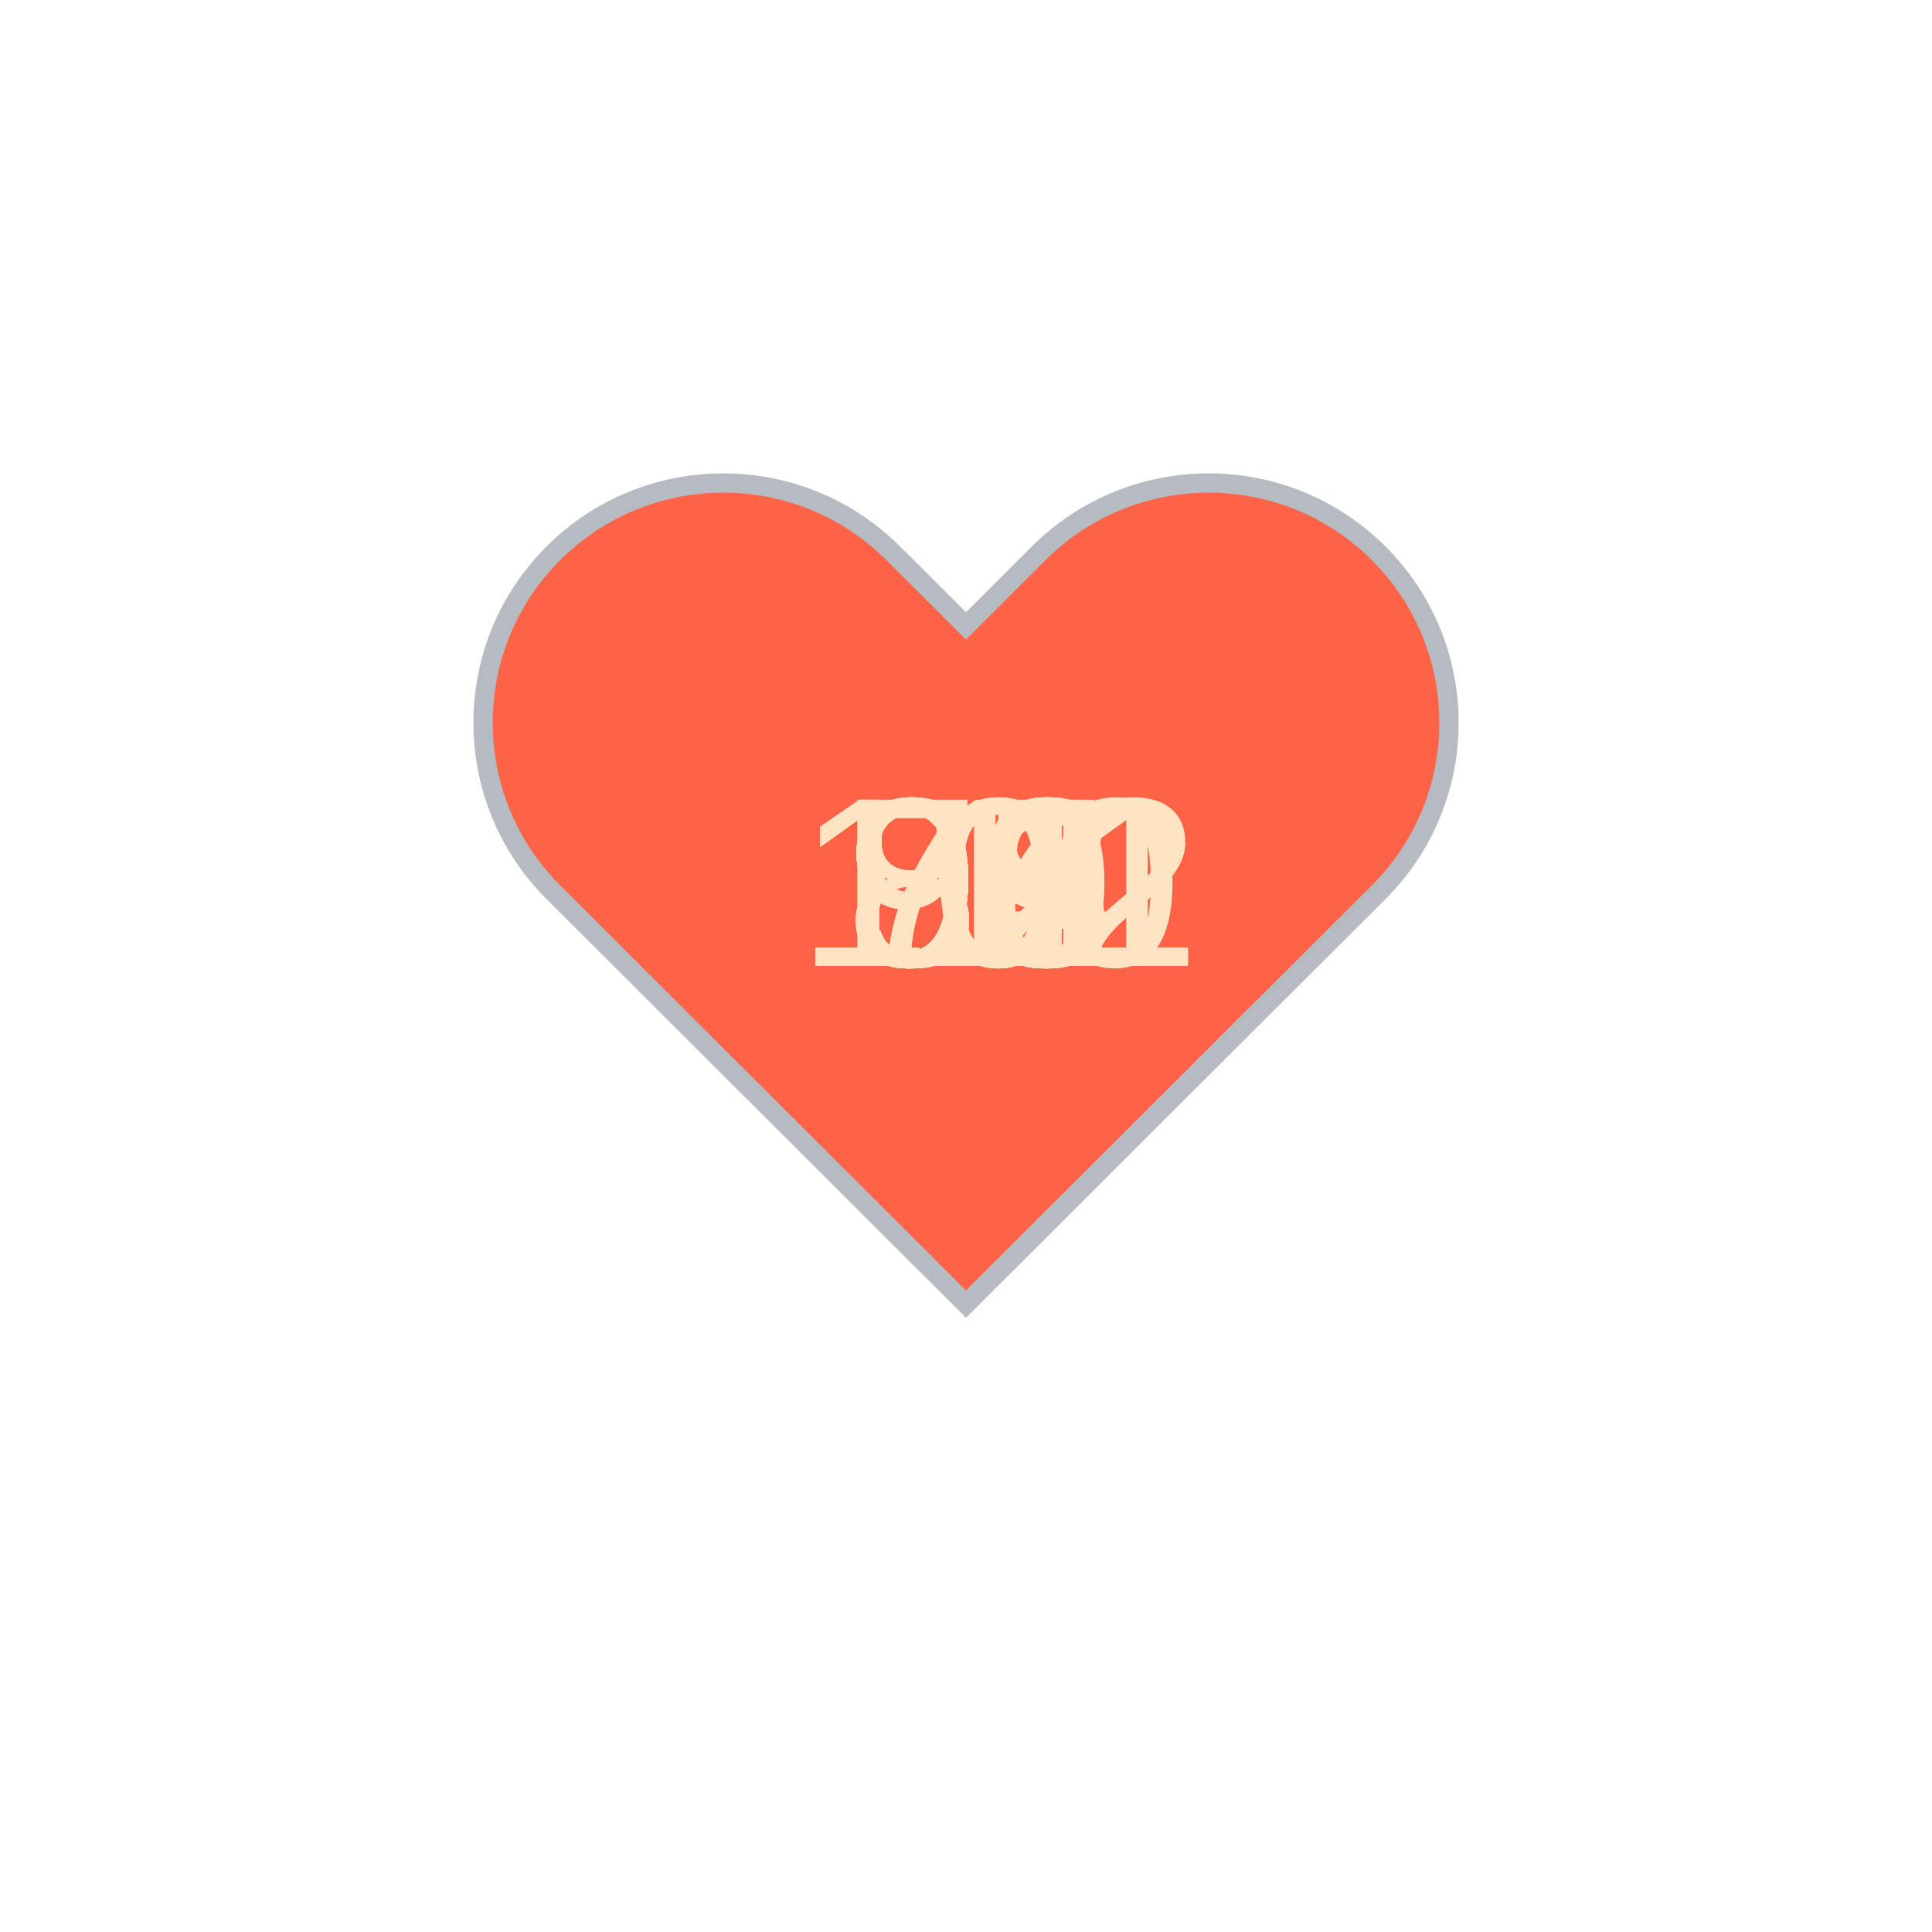
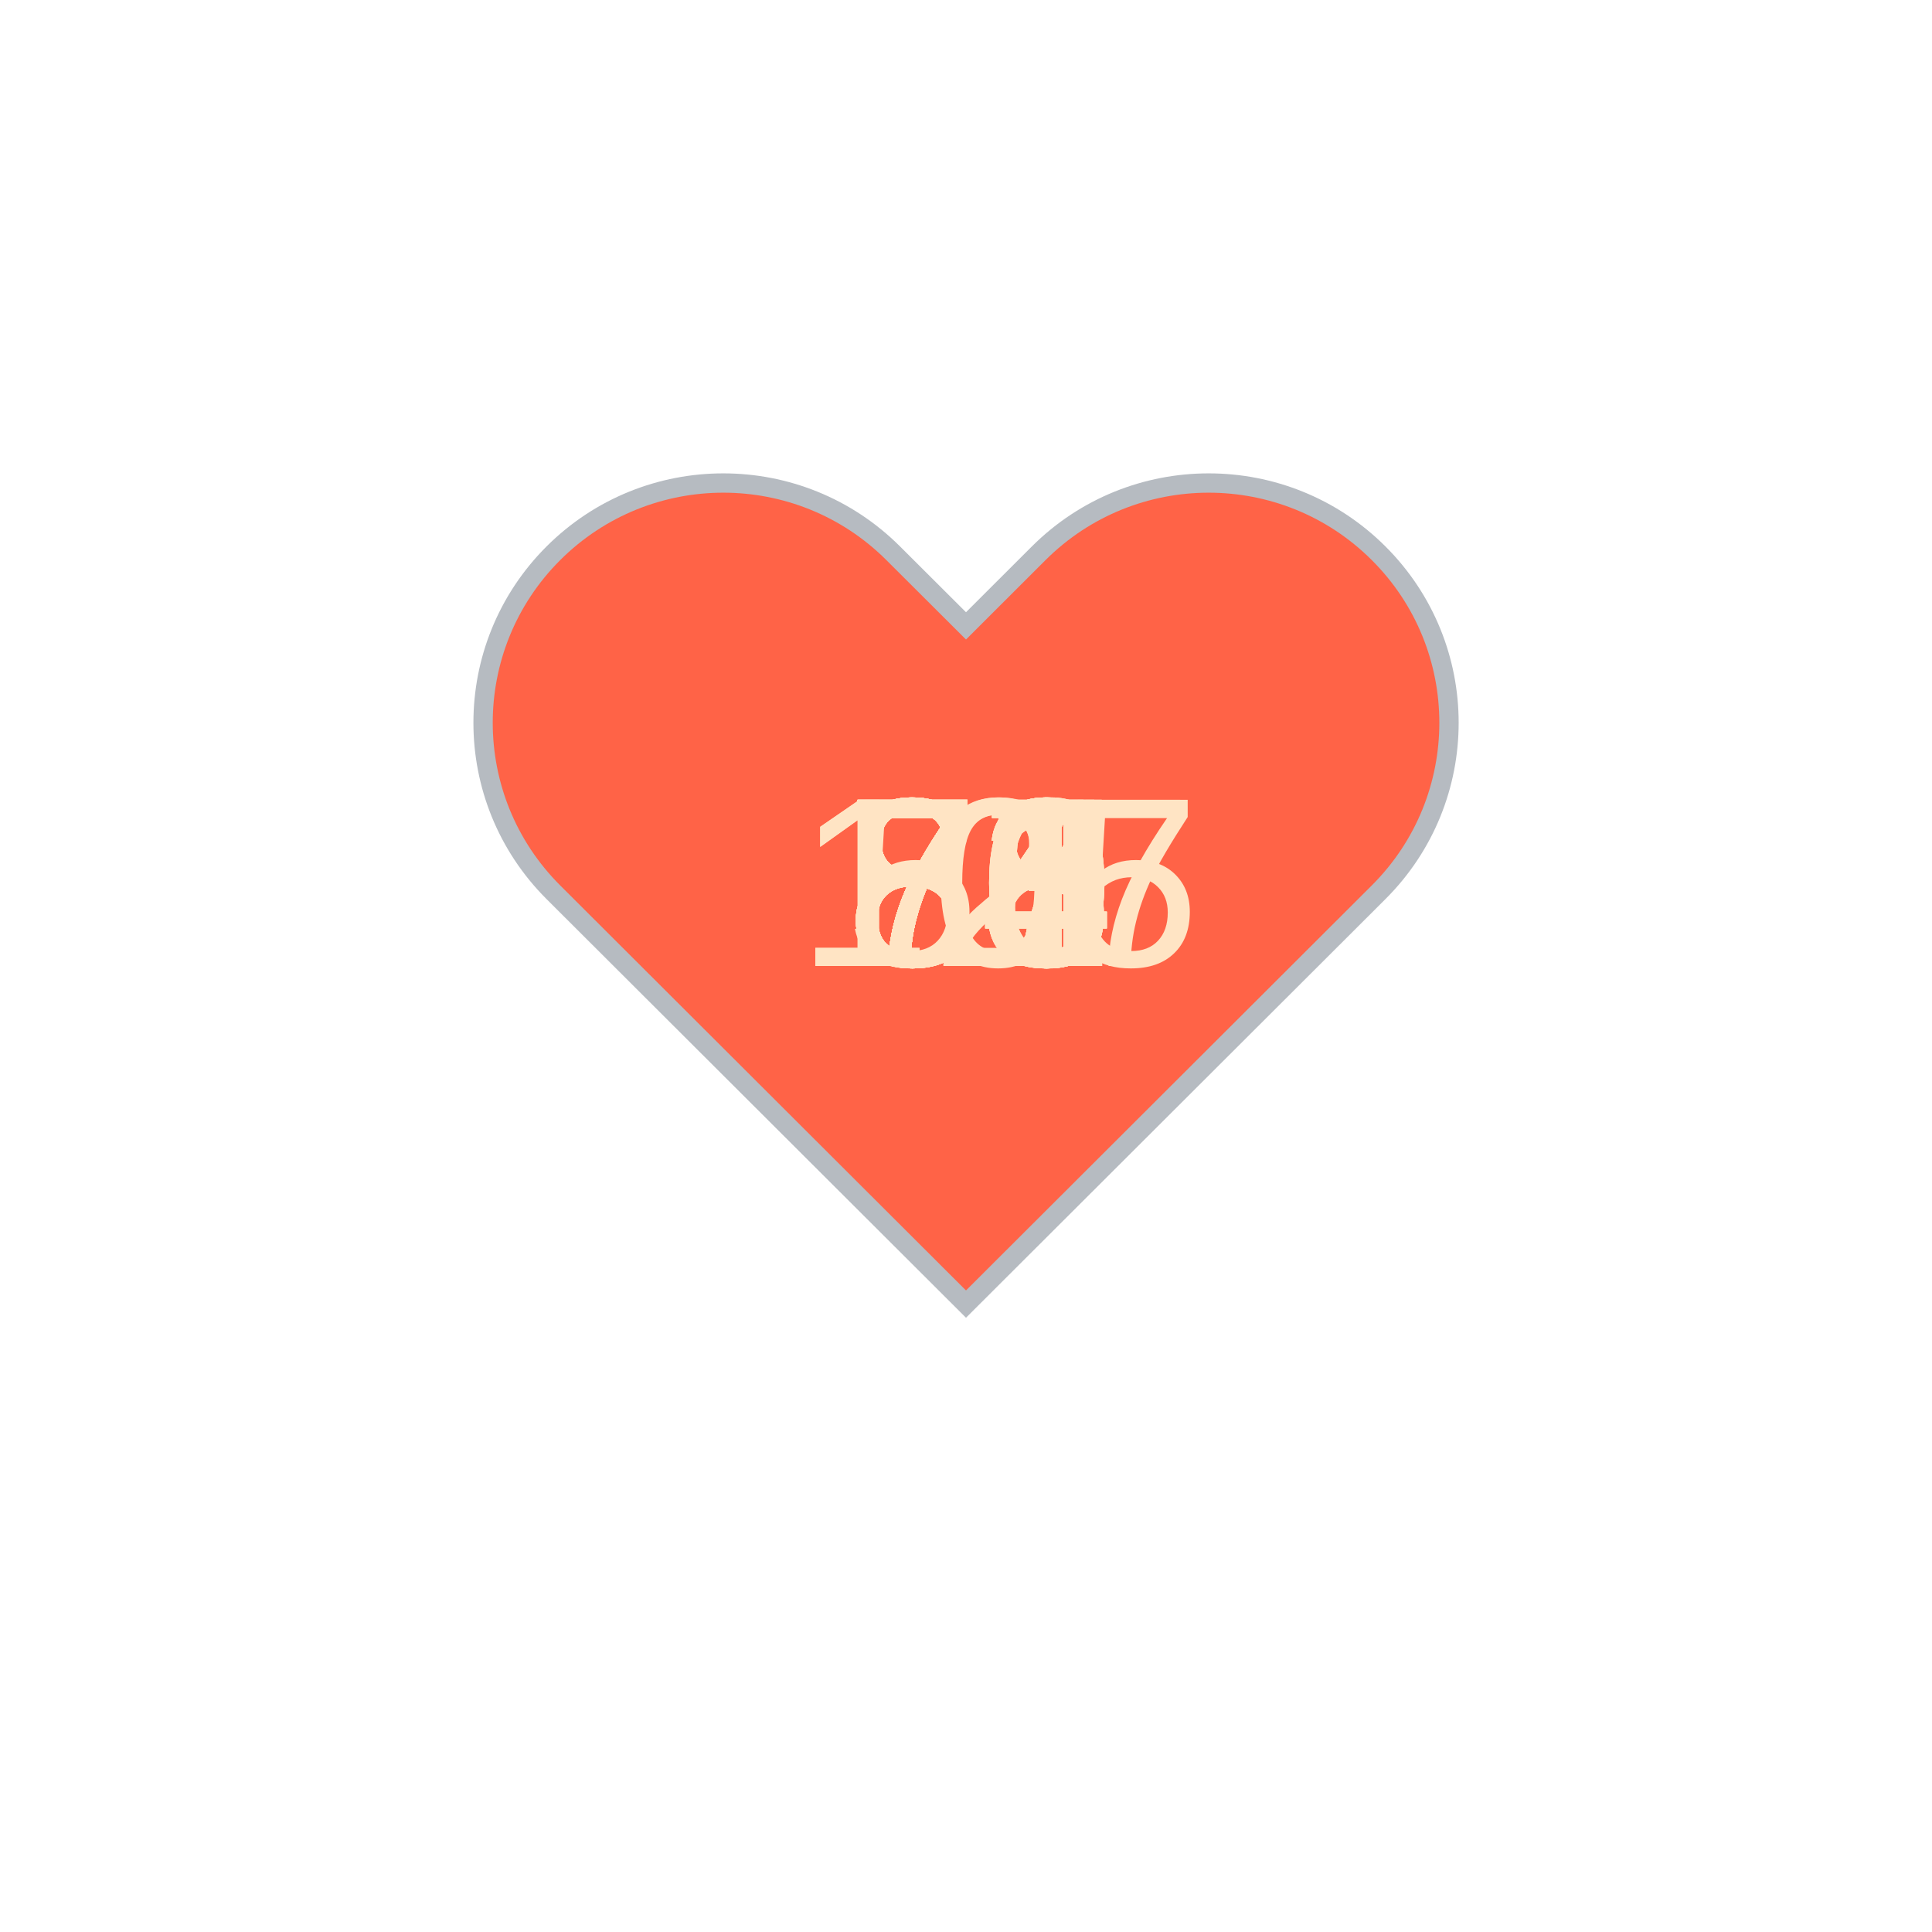
<svg xmlns="http://www.w3.org/2000/svg" baseProfile="full" height="150" version="1.1" viewBox="0,0,200,200" width="150">
  <defs />
  <g transform="translate(100 100)">
    <path d="M92.71,7.27L92.71,7.27c-9.71-9.69-25.46-9.69-35.18,0L50,14.79l-7.54-7.52C32.75-2.42,17-2.42,7.29,7.27v0 c-9.71,9.69-9.71,25.41,0,35.1L50,85l42.71-42.63C102.43,32.68,102.43,16.96,92.71,7.27z" fill="tomato" stroke="#B6BBC1" stroke-width="2" transform="translate(-50 -50)" />
    <animateTransform additive="sum" attributeName="transform" dur="1.2s" repeatCount="indefinite" type="scale" values="1; 1.5; 1.25; 1.5; 1.5; 1;" />
-     <text fill="bisque" style="font-size:25px; font-family:Arial" transform="translate(-12.5 0)">81<animate attributeName="visibility" dur="36.0s" keyTimes="0;0.03;0.07;0.1;0.13;0.17;0.2;0.23;0.27;0.3;0.33;0.37;0.4;0.43;0.47;0.5;0.53;0.57;0.6;0.63;0.67;0.7;0.73;0.77;0.8;0.83;0.87;0.9;0.93;0.97;1.0" repeatCount="indefinite" values="visible;hidden;hidden;hidden;hidden;hidden;hidden;hidden;hidden;hidden;hidden;hidden;hidden;hidden;hidden;hidden;hidden;hidden;hidden;hidden;hidden;hidden;hidden;hidden;hidden;hidden;hidden;hidden;hidden;hidden;hidden" />
+     <text fill="bisque" style="font-size:25px; font-family:Arial" transform="translate(-12.5 0)">73<animate attributeName="visibility" dur="36.0s" keyTimes="0;0.03;0.07;0.1;0.13;0.17;0.2;0.23;0.27;0.3;0.33;0.37;0.4;0.43;0.47;0.5;0.53;0.57;0.6;0.63;0.67;0.7;0.73;0.77;0.8;0.83;0.87;0.9;0.93;0.97;1.0" repeatCount="indefinite" values="visible;hidden;hidden;hidden;hidden;hidden;hidden;hidden;hidden;hidden;hidden;hidden;hidden;hidden;hidden;hidden;hidden;hidden;hidden;hidden;hidden;hidden;hidden;hidden;hidden;hidden;hidden;hidden;hidden;hidden;hidden" />
    </text>
-     <text fill="bisque" style="font-size:25px; font-family:Arial" transform="translate(-12.5 0)">81<animate attributeName="visibility" dur="36.0s" keyTimes="0;0.03;0.07;0.1;0.13;0.17;0.2;0.23;0.27;0.3;0.33;0.37;0.4;0.43;0.47;0.5;0.53;0.57;0.6;0.63;0.67;0.7;0.73;0.77;0.8;0.83;0.87;0.9;0.93;0.97;1.0" repeatCount="indefinite" values="hidden;visible;hidden;hidden;hidden;hidden;hidden;hidden;hidden;hidden;hidden;hidden;hidden;hidden;hidden;hidden;hidden;hidden;hidden;hidden;hidden;hidden;hidden;hidden;hidden;hidden;hidden;hidden;hidden;hidden;hidden" />
+     <text fill="bisque" style="font-size:25px; font-family:Arial" transform="translate(-12.5 0)">77<animate attributeName="visibility" dur="36.0s" keyTimes="0;0.03;0.07;0.1;0.13;0.17;0.2;0.23;0.27;0.3;0.33;0.37;0.4;0.43;0.47;0.5;0.53;0.57;0.6;0.63;0.67;0.7;0.73;0.77;0.8;0.83;0.87;0.9;0.93;0.97;1.0" repeatCount="indefinite" values="hidden;visible;hidden;hidden;hidden;hidden;hidden;hidden;hidden;hidden;hidden;hidden;hidden;hidden;hidden;hidden;hidden;hidden;hidden;hidden;hidden;hidden;hidden;hidden;hidden;hidden;hidden;hidden;hidden;hidden;hidden" />
    </text>
-     <text fill="bisque" style="font-size:25px; font-family:Arial" transform="translate(-12.5 0)">82<animate attributeName="visibility" dur="36.0s" keyTimes="0;0.03;0.07;0.1;0.13;0.17;0.2;0.23;0.27;0.3;0.33;0.37;0.4;0.43;0.47;0.5;0.53;0.57;0.6;0.63;0.67;0.7;0.73;0.77;0.8;0.83;0.87;0.9;0.93;0.97;1.0" repeatCount="indefinite" values="hidden;hidden;visible;hidden;hidden;hidden;hidden;hidden;hidden;hidden;hidden;hidden;hidden;hidden;hidden;hidden;hidden;hidden;hidden;hidden;hidden;hidden;hidden;hidden;hidden;hidden;hidden;hidden;hidden;hidden;hidden" />
+     <text fill="bisque" style="font-size:25px; font-family:Arial" transform="translate(-12.5 0)">76<animate attributeName="visibility" dur="36.0s" keyTimes="0;0.03;0.07;0.1;0.13;0.17;0.2;0.23;0.27;0.3;0.33;0.37;0.4;0.43;0.47;0.5;0.53;0.57;0.6;0.63;0.67;0.7;0.73;0.77;0.8;0.83;0.87;0.9;0.93;0.97;1.0" repeatCount="indefinite" values="hidden;hidden;visible;hidden;hidden;hidden;hidden;hidden;hidden;hidden;hidden;hidden;hidden;hidden;hidden;hidden;hidden;hidden;hidden;hidden;hidden;hidden;hidden;hidden;hidden;hidden;hidden;hidden;hidden;hidden;hidden" />
    </text>
-     <text fill="bisque" style="font-size:25px; font-family:Arial" transform="translate(-12.5 0)">83<animate attributeName="visibility" dur="36.0s" keyTimes="0;0.03;0.07;0.1;0.13;0.17;0.2;0.23;0.27;0.3;0.33;0.37;0.4;0.43;0.47;0.5;0.53;0.57;0.6;0.63;0.67;0.7;0.73;0.77;0.8;0.83;0.87;0.9;0.93;0.97;1.0" repeatCount="indefinite" values="hidden;hidden;hidden;visible;hidden;hidden;hidden;hidden;hidden;hidden;hidden;hidden;hidden;hidden;hidden;hidden;hidden;hidden;hidden;hidden;hidden;hidden;hidden;hidden;hidden;hidden;hidden;hidden;hidden;hidden;hidden" />
+     <text fill="bisque" style="font-size:25px; font-family:Arial" transform="translate(-12.5 0)">84<animate attributeName="visibility" dur="36.0s" keyTimes="0;0.03;0.07;0.1;0.13;0.17;0.2;0.23;0.27;0.3;0.33;0.37;0.4;0.43;0.47;0.5;0.53;0.57;0.6;0.63;0.67;0.7;0.73;0.77;0.8;0.83;0.87;0.9;0.93;0.97;1.0" repeatCount="indefinite" values="hidden;hidden;hidden;visible;hidden;hidden;hidden;hidden;hidden;hidden;hidden;hidden;hidden;hidden;hidden;hidden;hidden;hidden;hidden;hidden;hidden;hidden;hidden;hidden;hidden;hidden;hidden;hidden;hidden;hidden;hidden" />
    </text>
-     <text fill="bisque" style="font-size:25px; font-family:Arial" transform="translate(-12.5 0)">84<animate attributeName="visibility" dur="36.0s" keyTimes="0;0.03;0.07;0.1;0.13;0.17;0.2;0.23;0.27;0.3;0.33;0.37;0.4;0.43;0.47;0.5;0.53;0.57;0.6;0.63;0.67;0.7;0.73;0.77;0.8;0.83;0.87;0.9;0.93;0.97;1.0" repeatCount="indefinite" values="hidden;hidden;hidden;hidden;visible;hidden;hidden;hidden;hidden;hidden;hidden;hidden;hidden;hidden;hidden;hidden;hidden;hidden;hidden;hidden;hidden;hidden;hidden;hidden;hidden;hidden;hidden;hidden;hidden;hidden;hidden" />
+     <text fill="bisque" style="font-size:25px; font-family:Arial" transform="translate(-12.5 0)">83<animate attributeName="visibility" dur="36.0s" keyTimes="0;0.03;0.07;0.1;0.13;0.17;0.2;0.23;0.27;0.3;0.33;0.37;0.4;0.43;0.47;0.5;0.53;0.57;0.6;0.63;0.67;0.7;0.73;0.77;0.8;0.83;0.87;0.9;0.93;0.97;1.0" repeatCount="indefinite" values="hidden;hidden;hidden;hidden;visible;hidden;hidden;hidden;hidden;hidden;hidden;hidden;hidden;hidden;hidden;hidden;hidden;hidden;hidden;hidden;hidden;hidden;hidden;hidden;hidden;hidden;hidden;hidden;hidden;hidden;hidden" />
    </text>
-     <text fill="bisque" style="font-size:25px; font-family:Arial" transform="translate(-12.5 0)">80<animate attributeName="visibility" dur="36.0s" keyTimes="0;0.03;0.07;0.1;0.13;0.17;0.2;0.23;0.27;0.3;0.33;0.37;0.4;0.43;0.47;0.5;0.53;0.57;0.6;0.63;0.67;0.7;0.73;0.77;0.8;0.83;0.87;0.9;0.93;0.97;1.0" repeatCount="indefinite" values="hidden;hidden;hidden;hidden;hidden;visible;hidden;hidden;hidden;hidden;hidden;hidden;hidden;hidden;hidden;hidden;hidden;hidden;hidden;hidden;hidden;hidden;hidden;hidden;hidden;hidden;hidden;hidden;hidden;hidden;hidden" />
+     <text fill="bisque" style="font-size:25px; font-family:Arial" transform="translate(-12.5 0)">84<animate attributeName="visibility" dur="36.0s" keyTimes="0;0.03;0.07;0.1;0.13;0.17;0.2;0.23;0.27;0.3;0.33;0.37;0.4;0.43;0.47;0.5;0.53;0.57;0.6;0.63;0.67;0.7;0.73;0.77;0.8;0.83;0.87;0.9;0.93;0.97;1.0" repeatCount="indefinite" values="hidden;hidden;hidden;hidden;hidden;visible;hidden;hidden;hidden;hidden;hidden;hidden;hidden;hidden;hidden;hidden;hidden;hidden;hidden;hidden;hidden;hidden;hidden;hidden;hidden;hidden;hidden;hidden;hidden;hidden;hidden" />
    </text>
-     <text fill="bisque" style="font-size:25px; font-family:Arial" transform="translate(-17.5 0)">110<animate attributeName="visibility" dur="36.0s" keyTimes="0;0.03;0.07;0.1;0.13;0.17;0.2;0.23;0.27;0.3;0.33;0.37;0.4;0.43;0.47;0.5;0.53;0.57;0.6;0.63;0.67;0.7;0.73;0.77;0.8;0.83;0.87;0.9;0.93;0.97;1.0" repeatCount="indefinite" values="hidden;hidden;hidden;hidden;hidden;hidden;visible;hidden;hidden;hidden;hidden;hidden;hidden;hidden;hidden;hidden;hidden;hidden;hidden;hidden;hidden;hidden;hidden;hidden;hidden;hidden;hidden;hidden;hidden;hidden;hidden" />
+     <text fill="bisque" style="font-size:25px; font-family:Arial" transform="translate(-12.5 0)">84<animate attributeName="visibility" dur="36.0s" keyTimes="0;0.03;0.07;0.1;0.13;0.17;0.2;0.23;0.27;0.3;0.33;0.37;0.4;0.43;0.47;0.5;0.53;0.57;0.6;0.63;0.67;0.7;0.73;0.77;0.8;0.83;0.87;0.9;0.93;0.97;1.0" repeatCount="indefinite" values="hidden;hidden;hidden;hidden;hidden;hidden;visible;hidden;hidden;hidden;hidden;hidden;hidden;hidden;hidden;hidden;hidden;hidden;hidden;hidden;hidden;hidden;hidden;hidden;hidden;hidden;hidden;hidden;hidden;hidden;hidden" />
    </text>
-     <text fill="bisque" style="font-size:25px; font-family:Arial" transform="translate(-12.5 0)">99<animate attributeName="visibility" dur="36.0s" keyTimes="0;0.03;0.07;0.1;0.13;0.17;0.2;0.23;0.27;0.3;0.33;0.37;0.4;0.43;0.47;0.5;0.53;0.57;0.6;0.63;0.67;0.7;0.73;0.77;0.8;0.83;0.87;0.9;0.93;0.97;1.0" repeatCount="indefinite" values="hidden;hidden;hidden;hidden;hidden;hidden;hidden;visible;hidden;hidden;hidden;hidden;hidden;hidden;hidden;hidden;hidden;hidden;hidden;hidden;hidden;hidden;hidden;hidden;hidden;hidden;hidden;hidden;hidden;hidden;hidden" />
+     <text fill="bisque" style="font-size:25px; font-family:Arial" transform="translate(-12.5 0)">83<animate attributeName="visibility" dur="36.0s" keyTimes="0;0.03;0.07;0.1;0.13;0.17;0.2;0.23;0.27;0.3;0.33;0.37;0.4;0.43;0.47;0.5;0.53;0.57;0.6;0.63;0.67;0.7;0.73;0.77;0.8;0.83;0.87;0.9;0.93;0.97;1.0" repeatCount="indefinite" values="hidden;hidden;hidden;hidden;hidden;hidden;hidden;visible;hidden;hidden;hidden;hidden;hidden;hidden;hidden;hidden;hidden;hidden;hidden;hidden;hidden;hidden;hidden;hidden;hidden;hidden;hidden;hidden;hidden;hidden;hidden" />
    </text>
-     <text fill="bisque" style="font-size:25px; font-family:Arial" transform="translate(-12.5 0)">98<animate attributeName="visibility" dur="36.0s" keyTimes="0;0.03;0.07;0.1;0.13;0.17;0.2;0.23;0.27;0.3;0.33;0.37;0.4;0.43;0.47;0.5;0.53;0.57;0.6;0.63;0.67;0.7;0.73;0.77;0.8;0.83;0.87;0.9;0.93;0.97;1.0" repeatCount="indefinite" values="hidden;hidden;hidden;hidden;hidden;hidden;hidden;hidden;visible;hidden;hidden;hidden;hidden;hidden;hidden;hidden;hidden;hidden;hidden;hidden;hidden;hidden;hidden;hidden;hidden;hidden;hidden;hidden;hidden;hidden;hidden" />
+     <text fill="bisque" style="font-size:25px; font-family:Arial" transform="translate(-12.5 0)">80<animate attributeName="visibility" dur="36.0s" keyTimes="0;0.03;0.07;0.1;0.13;0.17;0.2;0.23;0.27;0.3;0.33;0.37;0.4;0.43;0.47;0.5;0.53;0.57;0.6;0.63;0.67;0.7;0.73;0.77;0.8;0.83;0.87;0.9;0.93;0.97;1.0" repeatCount="indefinite" values="hidden;hidden;hidden;hidden;hidden;hidden;hidden;hidden;visible;hidden;hidden;hidden;hidden;hidden;hidden;hidden;hidden;hidden;hidden;hidden;hidden;hidden;hidden;hidden;hidden;hidden;hidden;hidden;hidden;hidden;hidden" />
    </text>
-     <text fill="bisque" style="font-size:25px; font-family:Arial" transform="translate(-12.5 0)">98<animate attributeName="visibility" dur="36.0s" keyTimes="0;0.03;0.07;0.1;0.13;0.17;0.2;0.23;0.27;0.3;0.33;0.37;0.4;0.43;0.47;0.5;0.53;0.57;0.6;0.63;0.67;0.7;0.73;0.77;0.8;0.83;0.87;0.9;0.93;0.97;1.0" repeatCount="indefinite" values="hidden;hidden;hidden;hidden;hidden;hidden;hidden;hidden;hidden;visible;hidden;hidden;hidden;hidden;hidden;hidden;hidden;hidden;hidden;hidden;hidden;hidden;hidden;hidden;hidden;hidden;hidden;hidden;hidden;hidden;hidden" />
+     <text fill="bisque" style="font-size:25px; font-family:Arial" transform="translate(-12.5 0)">76<animate attributeName="visibility" dur="36.0s" keyTimes="0;0.03;0.07;0.1;0.13;0.17;0.2;0.23;0.27;0.3;0.33;0.37;0.4;0.43;0.47;0.5;0.53;0.57;0.6;0.63;0.67;0.7;0.73;0.77;0.8;0.83;0.87;0.9;0.93;0.97;1.0" repeatCount="indefinite" values="hidden;hidden;hidden;hidden;hidden;hidden;hidden;hidden;hidden;visible;hidden;hidden;hidden;hidden;hidden;hidden;hidden;hidden;hidden;hidden;hidden;hidden;hidden;hidden;hidden;hidden;hidden;hidden;hidden;hidden;hidden" />
    </text>
-     <text fill="bisque" style="font-size:25px; font-family:Arial" transform="translate(-12.5 0)">99<animate attributeName="visibility" dur="36.0s" keyTimes="0;0.03;0.07;0.1;0.13;0.17;0.2;0.23;0.27;0.3;0.33;0.37;0.4;0.43;0.47;0.5;0.53;0.57;0.6;0.63;0.67;0.7;0.73;0.77;0.8;0.83;0.87;0.9;0.93;0.97;1.0" repeatCount="indefinite" values="hidden;hidden;hidden;hidden;hidden;hidden;hidden;hidden;hidden;hidden;visible;hidden;hidden;hidden;hidden;hidden;hidden;hidden;hidden;hidden;hidden;hidden;hidden;hidden;hidden;hidden;hidden;hidden;hidden;hidden;hidden" />
+     <text fill="bisque" style="font-size:25px; font-family:Arial" transform="translate(-12.5 0)">75<animate attributeName="visibility" dur="36.0s" keyTimes="0;0.03;0.07;0.1;0.13;0.17;0.2;0.23;0.27;0.3;0.33;0.37;0.4;0.43;0.47;0.5;0.53;0.57;0.6;0.63;0.67;0.7;0.73;0.77;0.8;0.83;0.87;0.9;0.93;0.97;1.0" repeatCount="indefinite" values="hidden;hidden;hidden;hidden;hidden;hidden;hidden;hidden;hidden;hidden;visible;hidden;hidden;hidden;hidden;hidden;hidden;hidden;hidden;hidden;hidden;hidden;hidden;hidden;hidden;hidden;hidden;hidden;hidden;hidden;hidden" />
    </text>
-     <text fill="bisque" style="font-size:25px; font-family:Arial" transform="translate(-12.5 0)">98<animate attributeName="visibility" dur="36.0s" keyTimes="0;0.03;0.07;0.1;0.13;0.17;0.2;0.23;0.27;0.3;0.33;0.37;0.4;0.43;0.47;0.5;0.53;0.57;0.6;0.63;0.67;0.7;0.73;0.77;0.8;0.83;0.87;0.9;0.93;0.97;1.0" repeatCount="indefinite" values="hidden;hidden;hidden;hidden;hidden;hidden;hidden;hidden;hidden;hidden;hidden;visible;hidden;hidden;hidden;hidden;hidden;hidden;hidden;hidden;hidden;hidden;hidden;hidden;hidden;hidden;hidden;hidden;hidden;hidden;hidden" />
+     <text fill="bisque" style="font-size:25px; font-family:Arial" transform="translate(-12.5 0)">80<animate attributeName="visibility" dur="36.0s" keyTimes="0;0.03;0.07;0.1;0.13;0.17;0.2;0.23;0.27;0.3;0.33;0.37;0.4;0.43;0.47;0.5;0.53;0.57;0.6;0.63;0.67;0.7;0.73;0.77;0.8;0.83;0.87;0.9;0.93;0.97;1.0" repeatCount="indefinite" values="hidden;hidden;hidden;hidden;hidden;hidden;hidden;hidden;hidden;hidden;hidden;visible;hidden;hidden;hidden;hidden;hidden;hidden;hidden;hidden;hidden;hidden;hidden;hidden;hidden;hidden;hidden;hidden;hidden;hidden;hidden" />
    </text>
-     <text fill="bisque" style="font-size:25px; font-family:Arial" transform="translate(-12.5 0)">98<animate attributeName="visibility" dur="36.0s" keyTimes="0;0.03;0.07;0.1;0.13;0.17;0.2;0.23;0.27;0.3;0.33;0.37;0.4;0.43;0.47;0.5;0.53;0.57;0.6;0.63;0.67;0.7;0.73;0.77;0.8;0.83;0.87;0.9;0.93;0.97;1.0" repeatCount="indefinite" values="hidden;hidden;hidden;hidden;hidden;hidden;hidden;hidden;hidden;hidden;hidden;hidden;visible;hidden;hidden;hidden;hidden;hidden;hidden;hidden;hidden;hidden;hidden;hidden;hidden;hidden;hidden;hidden;hidden;hidden;hidden" />
+     <text fill="bisque" style="font-size:25px; font-family:Arial" transform="translate(-12.5 0)">84<animate attributeName="visibility" dur="36.0s" keyTimes="0;0.03;0.07;0.1;0.13;0.17;0.2;0.23;0.27;0.3;0.33;0.37;0.4;0.43;0.47;0.5;0.53;0.57;0.6;0.63;0.67;0.7;0.73;0.77;0.8;0.83;0.87;0.9;0.93;0.97;1.0" repeatCount="indefinite" values="hidden;hidden;hidden;hidden;hidden;hidden;hidden;hidden;hidden;hidden;hidden;hidden;visible;hidden;hidden;hidden;hidden;hidden;hidden;hidden;hidden;hidden;hidden;hidden;hidden;hidden;hidden;hidden;hidden;hidden;hidden" />
    </text>
-     <text fill="bisque" style="font-size:25px; font-family:Arial" transform="translate(-12.5 0)">99<animate attributeName="visibility" dur="36.0s" keyTimes="0;0.03;0.07;0.1;0.13;0.17;0.2;0.23;0.27;0.3;0.33;0.37;0.4;0.43;0.47;0.5;0.53;0.57;0.6;0.63;0.67;0.7;0.73;0.77;0.8;0.83;0.87;0.9;0.93;0.97;1.0" repeatCount="indefinite" values="hidden;hidden;hidden;hidden;hidden;hidden;hidden;hidden;hidden;hidden;hidden;hidden;hidden;visible;hidden;hidden;hidden;hidden;hidden;hidden;hidden;hidden;hidden;hidden;hidden;hidden;hidden;hidden;hidden;hidden;hidden" />
+     <text fill="bisque" style="font-size:25px; font-family:Arial" transform="translate(-12.5 0)">84<animate attributeName="visibility" dur="36.0s" keyTimes="0;0.03;0.07;0.1;0.13;0.17;0.2;0.23;0.27;0.3;0.33;0.37;0.4;0.43;0.47;0.5;0.53;0.57;0.6;0.63;0.67;0.7;0.73;0.77;0.8;0.83;0.87;0.9;0.93;0.97;1.0" repeatCount="indefinite" values="hidden;hidden;hidden;hidden;hidden;hidden;hidden;hidden;hidden;hidden;hidden;hidden;hidden;visible;hidden;hidden;hidden;hidden;hidden;hidden;hidden;hidden;hidden;hidden;hidden;hidden;hidden;hidden;hidden;hidden;hidden" />
    </text>
-     <text fill="bisque" style="font-size:25px; font-family:Arial" transform="translate(-17.5 0)">102<animate attributeName="visibility" dur="36.0s" keyTimes="0;0.03;0.07;0.1;0.13;0.17;0.2;0.23;0.27;0.3;0.33;0.37;0.4;0.43;0.47;0.5;0.53;0.57;0.6;0.63;0.67;0.7;0.73;0.77;0.8;0.83;0.87;0.9;0.93;0.97;1.0" repeatCount="indefinite" values="hidden;hidden;hidden;hidden;hidden;hidden;hidden;hidden;hidden;hidden;hidden;hidden;hidden;hidden;visible;hidden;hidden;hidden;hidden;hidden;hidden;hidden;hidden;hidden;hidden;hidden;hidden;hidden;hidden;hidden;hidden" />
+     <text fill="bisque" style="font-size:25px; font-family:Arial" transform="translate(-17.5 0)">127<animate attributeName="visibility" dur="36.0s" keyTimes="0;0.03;0.07;0.1;0.13;0.17;0.2;0.23;0.27;0.3;0.33;0.37;0.4;0.43;0.47;0.5;0.53;0.57;0.6;0.63;0.67;0.7;0.73;0.77;0.8;0.83;0.87;0.9;0.93;0.97;1.0" repeatCount="indefinite" values="hidden;hidden;hidden;hidden;hidden;hidden;hidden;hidden;hidden;hidden;hidden;hidden;hidden;hidden;visible;hidden;hidden;hidden;hidden;hidden;hidden;hidden;hidden;hidden;hidden;hidden;hidden;hidden;hidden;hidden;hidden" />
    </text>
-     <text fill="bisque" style="font-size:25px; font-family:Arial" transform="translate(-17.5 0)">101<animate attributeName="visibility" dur="36.0s" keyTimes="0;0.03;0.07;0.1;0.13;0.17;0.2;0.23;0.27;0.3;0.33;0.37;0.4;0.43;0.47;0.5;0.53;0.57;0.6;0.63;0.67;0.7;0.73;0.77;0.8;0.83;0.87;0.9;0.93;0.97;1.0" repeatCount="indefinite" values="hidden;hidden;hidden;hidden;hidden;hidden;hidden;hidden;hidden;hidden;hidden;hidden;hidden;hidden;hidden;visible;hidden;hidden;hidden;hidden;hidden;hidden;hidden;hidden;hidden;hidden;hidden;hidden;hidden;hidden;hidden" />
+     <text fill="bisque" style="font-size:25px; font-family:Arial" transform="translate(-12.5 0)">77<animate attributeName="visibility" dur="36.0s" keyTimes="0;0.03;0.07;0.1;0.13;0.17;0.2;0.23;0.27;0.3;0.33;0.37;0.4;0.43;0.47;0.5;0.53;0.57;0.6;0.63;0.67;0.7;0.73;0.77;0.8;0.83;0.87;0.9;0.93;0.97;1.0" repeatCount="indefinite" values="hidden;hidden;hidden;hidden;hidden;hidden;hidden;hidden;hidden;hidden;hidden;hidden;hidden;hidden;hidden;visible;hidden;hidden;hidden;hidden;hidden;hidden;hidden;hidden;hidden;hidden;hidden;hidden;hidden;hidden;hidden" />
    </text>
-     <text fill="bisque" style="font-size:25px; font-family:Arial" transform="translate(-17.5 0)">102<animate attributeName="visibility" dur="36.0s" keyTimes="0;0.03;0.07;0.1;0.13;0.17;0.2;0.23;0.27;0.3;0.33;0.37;0.4;0.43;0.47;0.5;0.53;0.57;0.6;0.63;0.67;0.7;0.73;0.77;0.8;0.83;0.87;0.9;0.93;0.97;1.0" repeatCount="indefinite" values="hidden;hidden;hidden;hidden;hidden;hidden;hidden;hidden;hidden;hidden;hidden;hidden;hidden;hidden;hidden;hidden;visible;hidden;hidden;hidden;hidden;hidden;hidden;hidden;hidden;hidden;hidden;hidden;hidden;hidden;hidden" />
+     <text fill="bisque" style="font-size:25px; font-family:Arial" transform="translate(-12.5 0)">75<animate attributeName="visibility" dur="36.0s" keyTimes="0;0.03;0.07;0.1;0.13;0.17;0.2;0.23;0.27;0.3;0.33;0.37;0.4;0.43;0.47;0.5;0.53;0.57;0.6;0.63;0.67;0.7;0.73;0.77;0.8;0.83;0.87;0.9;0.93;0.97;1.0" repeatCount="indefinite" values="hidden;hidden;hidden;hidden;hidden;hidden;hidden;hidden;hidden;hidden;hidden;hidden;hidden;hidden;hidden;hidden;visible;hidden;hidden;hidden;hidden;hidden;hidden;hidden;hidden;hidden;hidden;hidden;hidden;hidden;hidden" />
    </text>
-     <text fill="bisque" style="font-size:25px; font-family:Arial" transform="translate(-12.5 0)">94<animate attributeName="visibility" dur="36.0s" keyTimes="0;0.03;0.07;0.1;0.13;0.17;0.2;0.23;0.27;0.3;0.33;0.37;0.4;0.43;0.47;0.5;0.53;0.57;0.6;0.63;0.67;0.7;0.73;0.77;0.8;0.83;0.87;0.9;0.93;0.97;1.0" repeatCount="indefinite" values="hidden;hidden;hidden;hidden;hidden;hidden;hidden;hidden;hidden;hidden;hidden;hidden;hidden;hidden;hidden;hidden;hidden;visible;hidden;hidden;hidden;hidden;hidden;hidden;hidden;hidden;hidden;hidden;hidden;hidden;hidden" />
+     <text fill="bisque" style="font-size:25px; font-family:Arial" transform="translate(-17.5 0)">105<animate attributeName="visibility" dur="36.0s" keyTimes="0;0.03;0.07;0.1;0.13;0.17;0.2;0.23;0.27;0.3;0.33;0.37;0.4;0.43;0.47;0.5;0.53;0.57;0.6;0.63;0.67;0.7;0.73;0.77;0.8;0.83;0.87;0.9;0.93;0.97;1.0" repeatCount="indefinite" values="hidden;hidden;hidden;hidden;hidden;hidden;hidden;hidden;hidden;hidden;hidden;hidden;hidden;hidden;hidden;hidden;hidden;visible;hidden;hidden;hidden;hidden;hidden;hidden;hidden;hidden;hidden;hidden;hidden;hidden;hidden" />
    </text>
-     <text fill="bisque" style="font-size:25px; font-family:Arial" transform="translate(-12.5 0)">96<animate attributeName="visibility" dur="36.0s" keyTimes="0;0.03;0.07;0.1;0.13;0.17;0.2;0.23;0.27;0.3;0.33;0.37;0.4;0.43;0.47;0.5;0.53;0.57;0.6;0.63;0.67;0.7;0.73;0.77;0.8;0.83;0.87;0.9;0.93;0.97;1.0" repeatCount="indefinite" values="hidden;hidden;hidden;hidden;hidden;hidden;hidden;hidden;hidden;hidden;hidden;hidden;hidden;hidden;hidden;hidden;hidden;hidden;visible;hidden;hidden;hidden;hidden;hidden;hidden;hidden;hidden;hidden;hidden;hidden;hidden" />
+     <text fill="bisque" style="font-size:25px; font-family:Arial" transform="translate(-12.5 0)">75<animate attributeName="visibility" dur="36.0s" keyTimes="0;0.03;0.07;0.1;0.13;0.17;0.2;0.23;0.27;0.3;0.33;0.37;0.4;0.43;0.47;0.5;0.53;0.57;0.6;0.63;0.67;0.7;0.73;0.77;0.8;0.83;0.87;0.9;0.93;0.97;1.0" repeatCount="indefinite" values="hidden;hidden;hidden;hidden;hidden;hidden;hidden;hidden;hidden;hidden;hidden;hidden;hidden;hidden;hidden;hidden;hidden;hidden;visible;hidden;hidden;hidden;hidden;hidden;hidden;hidden;hidden;hidden;hidden;hidden;hidden" />
    </text>
-     <text fill="bisque" style="font-size:25px; font-family:Arial" transform="translate(-12.5 0)">92<animate attributeName="visibility" dur="36.0s" keyTimes="0;0.03;0.07;0.1;0.13;0.17;0.2;0.23;0.27;0.3;0.33;0.37;0.4;0.43;0.47;0.5;0.53;0.57;0.6;0.63;0.67;0.7;0.73;0.77;0.8;0.83;0.87;0.9;0.93;0.97;1.0" repeatCount="indefinite" values="hidden;hidden;hidden;hidden;hidden;hidden;hidden;hidden;hidden;hidden;hidden;hidden;hidden;hidden;hidden;hidden;hidden;hidden;hidden;visible;hidden;hidden;hidden;hidden;hidden;hidden;hidden;hidden;hidden;hidden;hidden" />
+     <text fill="bisque" style="font-size:25px; font-family:Arial" transform="translate(-12.5 0)">78<animate attributeName="visibility" dur="36.0s" keyTimes="0;0.03;0.07;0.1;0.13;0.17;0.2;0.23;0.27;0.3;0.33;0.37;0.4;0.43;0.47;0.5;0.53;0.57;0.6;0.63;0.67;0.7;0.73;0.77;0.8;0.83;0.87;0.9;0.93;0.97;1.0" repeatCount="indefinite" values="hidden;hidden;hidden;hidden;hidden;hidden;hidden;hidden;hidden;hidden;hidden;hidden;hidden;hidden;hidden;hidden;hidden;hidden;hidden;visible;hidden;hidden;hidden;hidden;hidden;hidden;hidden;hidden;hidden;hidden;hidden" />
    </text>
-     <text fill="bisque" style="font-size:25px; font-family:Arial" transform="translate(-12.5 0)">96<animate attributeName="visibility" dur="36.0s" keyTimes="0;0.03;0.07;0.1;0.13;0.17;0.2;0.23;0.27;0.3;0.33;0.37;0.4;0.43;0.47;0.5;0.53;0.57;0.6;0.63;0.67;0.7;0.73;0.77;0.8;0.83;0.87;0.9;0.93;0.97;1.0" repeatCount="indefinite" values="hidden;hidden;hidden;hidden;hidden;hidden;hidden;hidden;hidden;hidden;hidden;hidden;hidden;hidden;hidden;hidden;hidden;hidden;hidden;hidden;visible;hidden;hidden;hidden;hidden;hidden;hidden;hidden;hidden;hidden;hidden" />
+     <text fill="bisque" style="font-size:25px; font-family:Arial" transform="translate(-12.5 0)">77<animate attributeName="visibility" dur="36.0s" keyTimes="0;0.03;0.07;0.1;0.13;0.17;0.2;0.23;0.27;0.3;0.33;0.37;0.4;0.43;0.47;0.5;0.53;0.57;0.6;0.63;0.67;0.7;0.73;0.77;0.8;0.83;0.87;0.9;0.93;0.97;1.0" repeatCount="indefinite" values="hidden;hidden;hidden;hidden;hidden;hidden;hidden;hidden;hidden;hidden;hidden;hidden;hidden;hidden;hidden;hidden;hidden;hidden;hidden;hidden;visible;hidden;hidden;hidden;hidden;hidden;hidden;hidden;hidden;hidden;hidden" />
    </text>
-     <text fill="bisque" style="font-size:25px; font-family:Arial" transform="translate(-12.5 0)">93<animate attributeName="visibility" dur="36.0s" keyTimes="0;0.03;0.07;0.1;0.13;0.17;0.2;0.23;0.27;0.3;0.33;0.37;0.4;0.43;0.47;0.5;0.53;0.57;0.6;0.63;0.67;0.7;0.73;0.77;0.8;0.83;0.87;0.9;0.93;0.97;1.0" repeatCount="indefinite" values="hidden;hidden;hidden;hidden;hidden;hidden;hidden;hidden;hidden;hidden;hidden;hidden;hidden;hidden;hidden;hidden;hidden;hidden;hidden;hidden;hidden;visible;hidden;hidden;hidden;hidden;hidden;hidden;hidden;hidden;hidden" />
+     <text fill="bisque" style="font-size:25px; font-family:Arial" transform="translate(-12.5 0)">78<animate attributeName="visibility" dur="36.0s" keyTimes="0;0.03;0.07;0.1;0.13;0.17;0.2;0.23;0.27;0.3;0.33;0.37;0.4;0.43;0.47;0.5;0.53;0.57;0.6;0.63;0.67;0.7;0.73;0.77;0.8;0.83;0.87;0.9;0.93;0.97;1.0" repeatCount="indefinite" values="hidden;hidden;hidden;hidden;hidden;hidden;hidden;hidden;hidden;hidden;hidden;hidden;hidden;hidden;hidden;hidden;hidden;hidden;hidden;hidden;hidden;visible;hidden;hidden;hidden;hidden;hidden;hidden;hidden;hidden;hidden" />
    </text>
-     <text fill="bisque" style="font-size:25px; font-family:Arial" transform="translate(-12.5 0)">91<animate attributeName="visibility" dur="36.0s" keyTimes="0;0.03;0.07;0.1;0.13;0.17;0.2;0.23;0.27;0.3;0.33;0.37;0.4;0.43;0.47;0.5;0.53;0.57;0.6;0.63;0.67;0.7;0.73;0.77;0.8;0.83;0.87;0.9;0.93;0.97;1.0" repeatCount="indefinite" values="hidden;hidden;hidden;hidden;hidden;hidden;hidden;hidden;hidden;hidden;hidden;hidden;hidden;hidden;hidden;hidden;hidden;hidden;hidden;hidden;hidden;hidden;visible;hidden;hidden;hidden;hidden;hidden;hidden;hidden;hidden" />
+     <text fill="bisque" style="font-size:25px; font-family:Arial" transform="translate(-12.5 0)">71<animate attributeName="visibility" dur="36.0s" keyTimes="0;0.03;0.07;0.1;0.13;0.17;0.2;0.23;0.27;0.3;0.33;0.37;0.4;0.43;0.47;0.5;0.53;0.57;0.6;0.63;0.67;0.7;0.73;0.77;0.8;0.83;0.87;0.9;0.93;0.97;1.0" repeatCount="indefinite" values="hidden;hidden;hidden;hidden;hidden;hidden;hidden;hidden;hidden;hidden;hidden;hidden;hidden;hidden;hidden;hidden;hidden;hidden;hidden;hidden;hidden;hidden;visible;hidden;hidden;hidden;hidden;hidden;hidden;hidden;hidden" />
    </text>
-     <text fill="bisque" style="font-size:25px; font-family:Arial" transform="translate(-12.5 0)">92<animate attributeName="visibility" dur="36.0s" keyTimes="0;0.03;0.07;0.1;0.13;0.17;0.2;0.23;0.27;0.3;0.33;0.37;0.4;0.43;0.47;0.5;0.53;0.57;0.6;0.63;0.67;0.7;0.73;0.77;0.8;0.83;0.87;0.9;0.93;0.97;1.0" repeatCount="indefinite" values="hidden;hidden;hidden;hidden;hidden;hidden;hidden;hidden;hidden;hidden;hidden;hidden;hidden;hidden;hidden;hidden;hidden;hidden;hidden;hidden;hidden;hidden;hidden;visible;hidden;hidden;hidden;hidden;hidden;hidden;hidden" />
+     <text fill="bisque" style="font-size:25px; font-family:Arial" transform="translate(-12.5 0)">51<animate attributeName="visibility" dur="36.0s" keyTimes="0;0.03;0.07;0.1;0.13;0.17;0.2;0.23;0.27;0.3;0.33;0.37;0.4;0.43;0.47;0.5;0.53;0.57;0.6;0.63;0.67;0.7;0.73;0.77;0.8;0.83;0.87;0.9;0.93;0.97;1.0" repeatCount="indefinite" values="hidden;hidden;hidden;hidden;hidden;hidden;hidden;hidden;hidden;hidden;hidden;hidden;hidden;hidden;hidden;hidden;hidden;hidden;hidden;hidden;hidden;hidden;hidden;visible;hidden;hidden;hidden;hidden;hidden;hidden;hidden" />
    </text>
-     <text fill="bisque" style="font-size:25px; font-family:Arial" transform="translate(-12.5 0)">88<animate attributeName="visibility" dur="36.0s" keyTimes="0;0.03;0.07;0.1;0.13;0.17;0.2;0.23;0.27;0.3;0.33;0.37;0.4;0.43;0.47;0.5;0.53;0.57;0.6;0.63;0.67;0.7;0.73;0.77;0.8;0.83;0.87;0.9;0.93;0.97;1.0" repeatCount="indefinite" values="hidden;hidden;hidden;hidden;hidden;hidden;hidden;hidden;hidden;hidden;hidden;hidden;hidden;hidden;hidden;hidden;hidden;hidden;hidden;hidden;hidden;hidden;hidden;hidden;visible;hidden;hidden;hidden;hidden;hidden;hidden" />
+     <text fill="bisque" style="font-size:25px; font-family:Arial" transform="translate(-12.5 0)">77<animate attributeName="visibility" dur="36.0s" keyTimes="0;0.03;0.07;0.1;0.13;0.17;0.2;0.23;0.27;0.3;0.33;0.37;0.4;0.43;0.47;0.5;0.53;0.57;0.6;0.63;0.67;0.7;0.73;0.77;0.8;0.83;0.87;0.9;0.93;0.97;1.0" repeatCount="indefinite" values="hidden;hidden;hidden;hidden;hidden;hidden;hidden;hidden;hidden;hidden;hidden;hidden;hidden;hidden;hidden;hidden;hidden;hidden;hidden;hidden;hidden;hidden;hidden;hidden;visible;hidden;hidden;hidden;hidden;hidden;hidden" />
    </text>
-     <text fill="bisque" style="font-size:25px; font-family:Arial" transform="translate(-12.5 0)">98<animate attributeName="visibility" dur="36.0s" keyTimes="0;0.03;0.07;0.1;0.13;0.17;0.2;0.23;0.27;0.3;0.33;0.37;0.4;0.43;0.47;0.5;0.53;0.57;0.6;0.63;0.67;0.7;0.73;0.77;0.8;0.83;0.87;0.9;0.93;0.97;1.0" repeatCount="indefinite" values="hidden;hidden;hidden;hidden;hidden;hidden;hidden;hidden;hidden;hidden;hidden;hidden;hidden;hidden;hidden;hidden;hidden;hidden;hidden;hidden;hidden;hidden;hidden;hidden;hidden;visible;hidden;hidden;hidden;hidden;hidden" />
+     <text fill="bisque" style="font-size:25px; font-family:Arial" transform="translate(-12.5 0)">77<animate attributeName="visibility" dur="36.0s" keyTimes="0;0.03;0.07;0.1;0.13;0.17;0.2;0.23;0.27;0.3;0.33;0.37;0.4;0.43;0.47;0.5;0.53;0.57;0.6;0.63;0.67;0.7;0.73;0.77;0.8;0.83;0.87;0.9;0.93;0.97;1.0" repeatCount="indefinite" values="hidden;hidden;hidden;hidden;hidden;hidden;hidden;hidden;hidden;hidden;hidden;hidden;hidden;hidden;hidden;hidden;hidden;hidden;hidden;hidden;hidden;hidden;hidden;hidden;hidden;visible;hidden;hidden;hidden;hidden;hidden" />
    </text>
-     <text fill="bisque" style="font-size:25px; font-family:Arial" transform="translate(-12.5 0)">93<animate attributeName="visibility" dur="36.0s" keyTimes="0;0.03;0.07;0.1;0.13;0.17;0.2;0.23;0.27;0.3;0.33;0.37;0.4;0.43;0.47;0.5;0.53;0.57;0.6;0.63;0.67;0.7;0.73;0.77;0.8;0.83;0.87;0.9;0.93;0.97;1.0" repeatCount="indefinite" values="hidden;hidden;hidden;hidden;hidden;hidden;hidden;hidden;hidden;hidden;hidden;hidden;hidden;hidden;hidden;hidden;hidden;hidden;hidden;hidden;hidden;hidden;hidden;hidden;hidden;hidden;visible;hidden;hidden;hidden;hidden" />
+     <text fill="bisque" style="font-size:25px; font-family:Arial" transform="translate(-12.5 0)">78<animate attributeName="visibility" dur="36.0s" keyTimes="0;0.03;0.07;0.1;0.13;0.17;0.2;0.23;0.27;0.3;0.33;0.37;0.4;0.43;0.47;0.5;0.53;0.57;0.6;0.63;0.67;0.7;0.73;0.77;0.8;0.83;0.87;0.9;0.93;0.97;1.0" repeatCount="indefinite" values="hidden;hidden;hidden;hidden;hidden;hidden;hidden;hidden;hidden;hidden;hidden;hidden;hidden;hidden;hidden;hidden;hidden;hidden;hidden;hidden;hidden;hidden;hidden;hidden;hidden;hidden;visible;hidden;hidden;hidden;hidden" />
    </text>
-     <text fill="bisque" style="font-size:25px; font-family:Arial" transform="translate(-12.5 0)">75<animate attributeName="visibility" dur="36.0s" keyTimes="0;0.03;0.07;0.1;0.13;0.17;0.2;0.23;0.27;0.3;0.33;0.37;0.4;0.43;0.47;0.5;0.53;0.57;0.6;0.63;0.67;0.7;0.73;0.77;0.8;0.83;0.87;0.9;0.93;0.97;1.0" repeatCount="indefinite" values="hidden;hidden;hidden;hidden;hidden;hidden;hidden;hidden;hidden;hidden;hidden;hidden;hidden;hidden;hidden;hidden;hidden;hidden;hidden;hidden;hidden;hidden;hidden;hidden;hidden;hidden;hidden;visible;hidden;hidden;hidden" />
+     <text fill="bisque" style="font-size:25px; font-family:Arial" transform="translate(-12.5 0)">73<animate attributeName="visibility" dur="36.0s" keyTimes="0;0.03;0.07;0.1;0.13;0.17;0.2;0.23;0.27;0.3;0.33;0.37;0.4;0.43;0.47;0.5;0.53;0.57;0.6;0.63;0.67;0.7;0.73;0.77;0.8;0.83;0.87;0.9;0.93;0.97;1.0" repeatCount="indefinite" values="hidden;hidden;hidden;hidden;hidden;hidden;hidden;hidden;hidden;hidden;hidden;hidden;hidden;hidden;hidden;hidden;hidden;hidden;hidden;hidden;hidden;hidden;hidden;hidden;hidden;hidden;hidden;visible;hidden;hidden;hidden" />
    </text>
    <text fill="bisque" style="font-size:25px; font-family:Arial" transform="translate(-12.5 0)">75<animate attributeName="visibility" dur="36.0s" keyTimes="0;0.03;0.07;0.1;0.13;0.17;0.2;0.23;0.27;0.3;0.33;0.37;0.4;0.43;0.47;0.5;0.53;0.57;0.6;0.63;0.67;0.7;0.73;0.77;0.8;0.83;0.87;0.9;0.93;0.97;1.0" repeatCount="indefinite" values="hidden;hidden;hidden;hidden;hidden;hidden;hidden;hidden;hidden;hidden;hidden;hidden;hidden;hidden;hidden;hidden;hidden;hidden;hidden;hidden;hidden;hidden;hidden;hidden;hidden;hidden;hidden;hidden;visible;hidden;hidden" />
    </text>
-     <text fill="bisque" style="font-size:25px; font-family:Arial" transform="translate(-12.5 0)">74<animate attributeName="visibility" dur="36.0s" keyTimes="0;0.03;0.07;0.1;0.13;0.17;0.2;0.23;0.27;0.3;0.33;0.37;0.4;0.43;0.47;0.5;0.53;0.57;0.6;0.63;0.67;0.7;0.73;0.77;0.8;0.83;0.87;0.9;0.93;0.97;1.0" repeatCount="indefinite" values="hidden;hidden;hidden;hidden;hidden;hidden;hidden;hidden;hidden;hidden;hidden;hidden;hidden;hidden;hidden;hidden;hidden;hidden;hidden;hidden;hidden;hidden;hidden;hidden;hidden;hidden;hidden;hidden;hidden;visible;hidden" />
+     <text fill="bisque" style="font-size:25px; font-family:Arial" transform="translate(-12.5 0)">70<animate attributeName="visibility" dur="36.0s" keyTimes="0;0.03;0.07;0.1;0.13;0.17;0.2;0.23;0.27;0.3;0.33;0.37;0.4;0.43;0.47;0.5;0.53;0.57;0.6;0.63;0.67;0.7;0.73;0.77;0.8;0.83;0.87;0.9;0.93;0.97;1.0" repeatCount="indefinite" values="hidden;hidden;hidden;hidden;hidden;hidden;hidden;hidden;hidden;hidden;hidden;hidden;hidden;hidden;hidden;hidden;hidden;hidden;hidden;hidden;hidden;hidden;hidden;hidden;hidden;hidden;hidden;hidden;hidden;visible;hidden" />
    </text>
  </g>
</svg>
